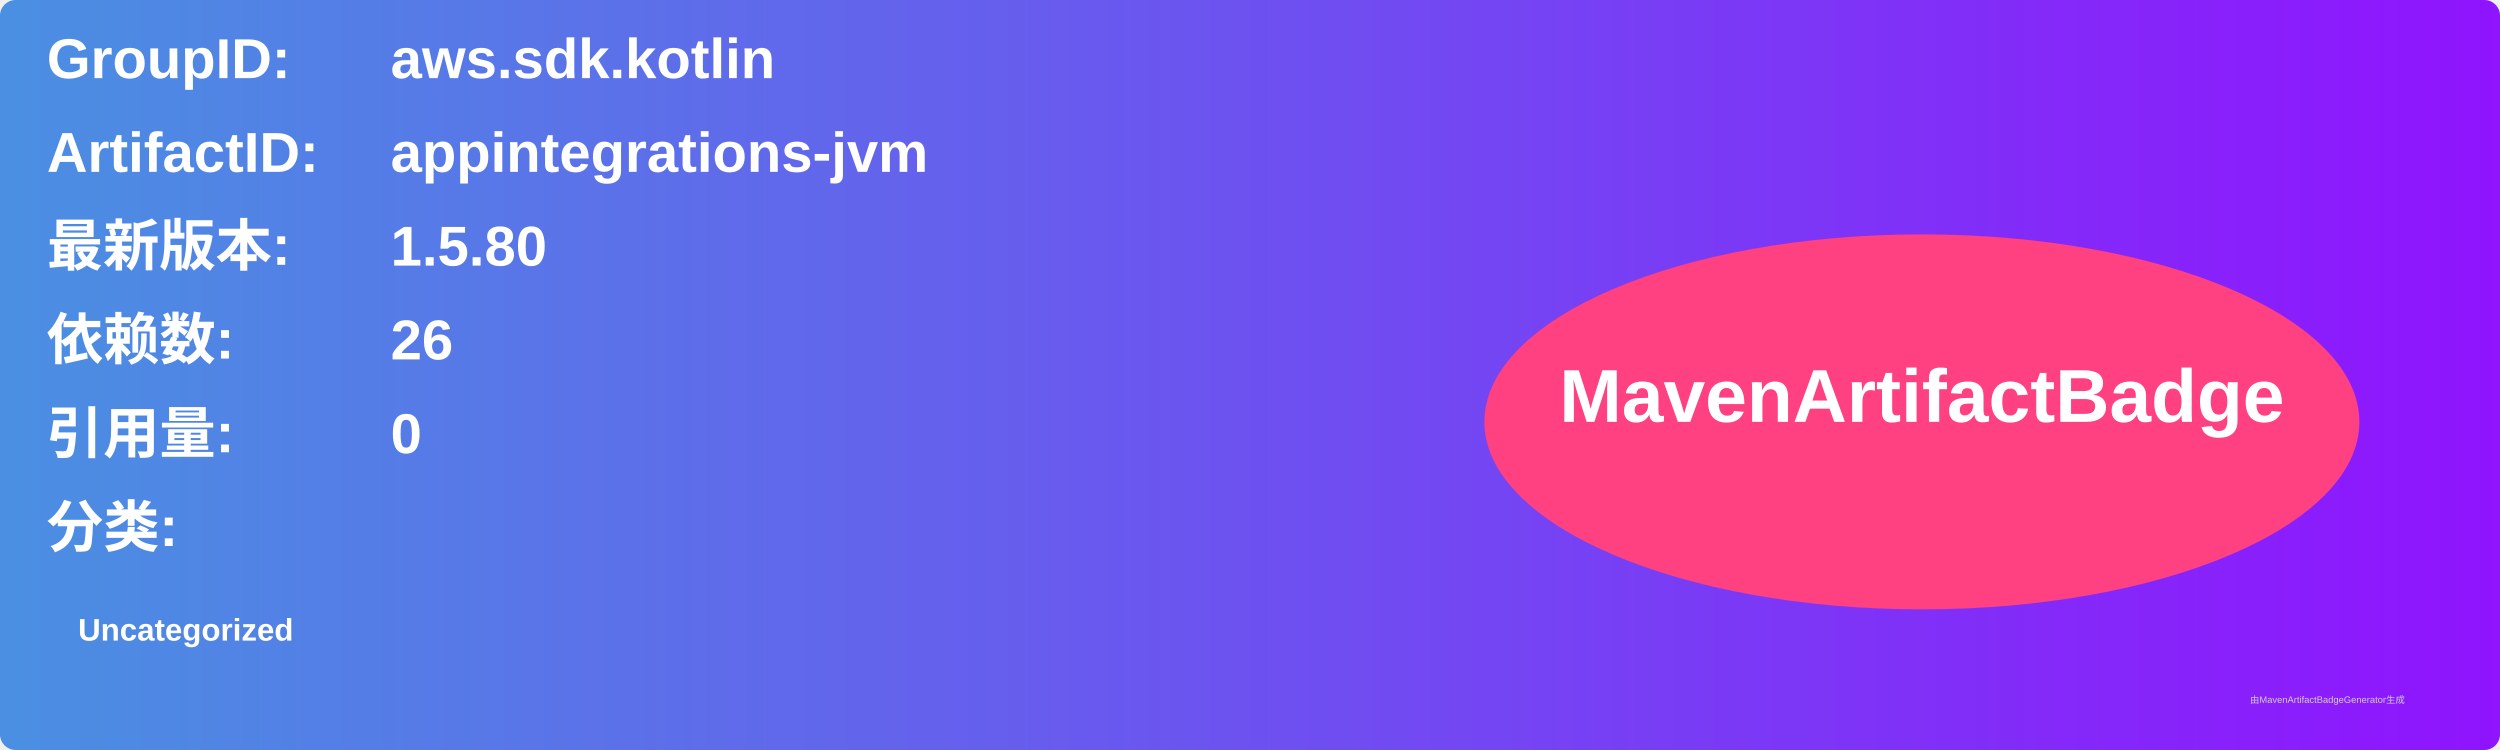
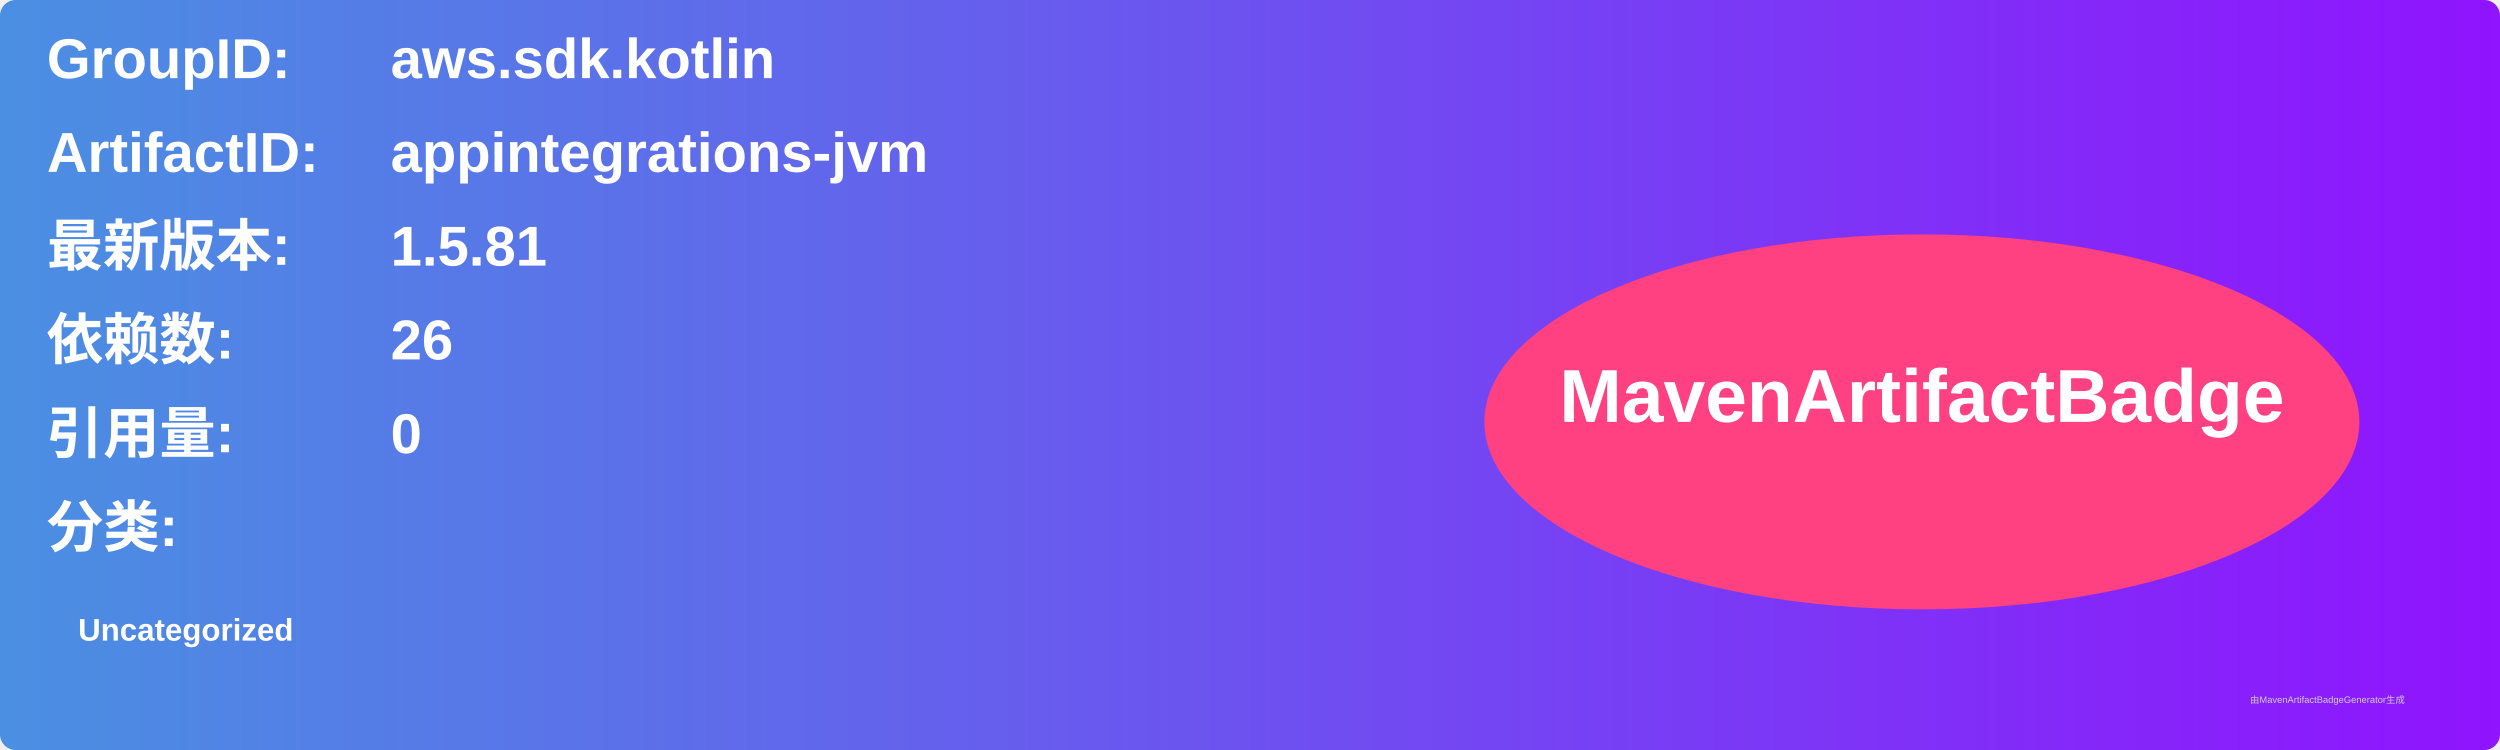
<svg xmlns="http://www.w3.org/2000/svg" width="800" height="240" viewBox="0 0 800 240">
  <linearGradient id="grad" x1="0%" y1="0%" x2="100%" y2="0%">
    <stop offset="0%" stop-color="#4a90e2" />
    <stop offset="100%" stop-color="#9013fe" />
  </linearGradient>
  <rect width="100%" height="100%" rx="5" ry="5" fill="url(#grad)" />
  <g transform="translate(15, 15)">
    <text x="0" y="10" font-family="Arial" font-size="18" fill="white" font-weight="bold" width="260">GroupID:</text>
    <text x="110" y="10" font-family="Arial" font-size="18" fill="white" font-weight="bold" width="460">aws.sdk.kotlin</text>
    <text x="0" y="40" font-family="Arial" font-size="18" fill="white" font-weight="bold" width="260">ArtifactID:</text>
    <text x="110" y="40" font-family="Arial" font-size="18" fill="white" font-weight="bold" width="460">appintegrations-jvm</text>
    <text x="0" y="70" font-family="Arial" font-size="18" fill="white" font-weight="bold">最新版本:</text>
    <text x="110" y="70" font-family="Arial" font-size="18" fill="white" font-weight="bold">
-       <tspan font-weight="bold">1.5.80</tspan>
+       <tspan font-weight="bold">1.5.81</tspan>
    </text>
    <text x="0" y="100" font-family="Arial" font-size="18" fill="white" font-weight="bold">依赖数: </text>
    <text x="110" y="100" font-family="Arial" font-size="18" fill="white">
      <tspan font-weight="bold">26</tspan>
    </text>
    <text x="0" y="130" font-family="Arial" font-size="18" fill="white" font-weight="bold">引用量: </text>
    <text x="110" y="130" font-family="Arial" font-size="18" fill="white">
      <tspan font-weight="bold">0</tspan>
    </text>
    <text x="0" y="160" font-family="Arial" font-size="18" fill="white" font-weight="bold">分类:</text>
    <text x="10" y="190" font-family="Arial" font-size="10" fill="white">
      <tspan font-weight="bold">Uncategorized</tspan>
    </text>
    <ellipse cx="600" cy="120" rx="140" ry="60" fill="#ff4081" />
    <text x="600" y="120" text-anchor="middle" font-family="Arial" font-size="24" fill="white" font-weight="bold">MavenArtifactBadge</text>
  </g>
  <text x="720" y="225" font-family="Arial" font-size="3" fill="#d0d0d0">由MavenArtifactBadgeGenerator生成</text>
</svg>
